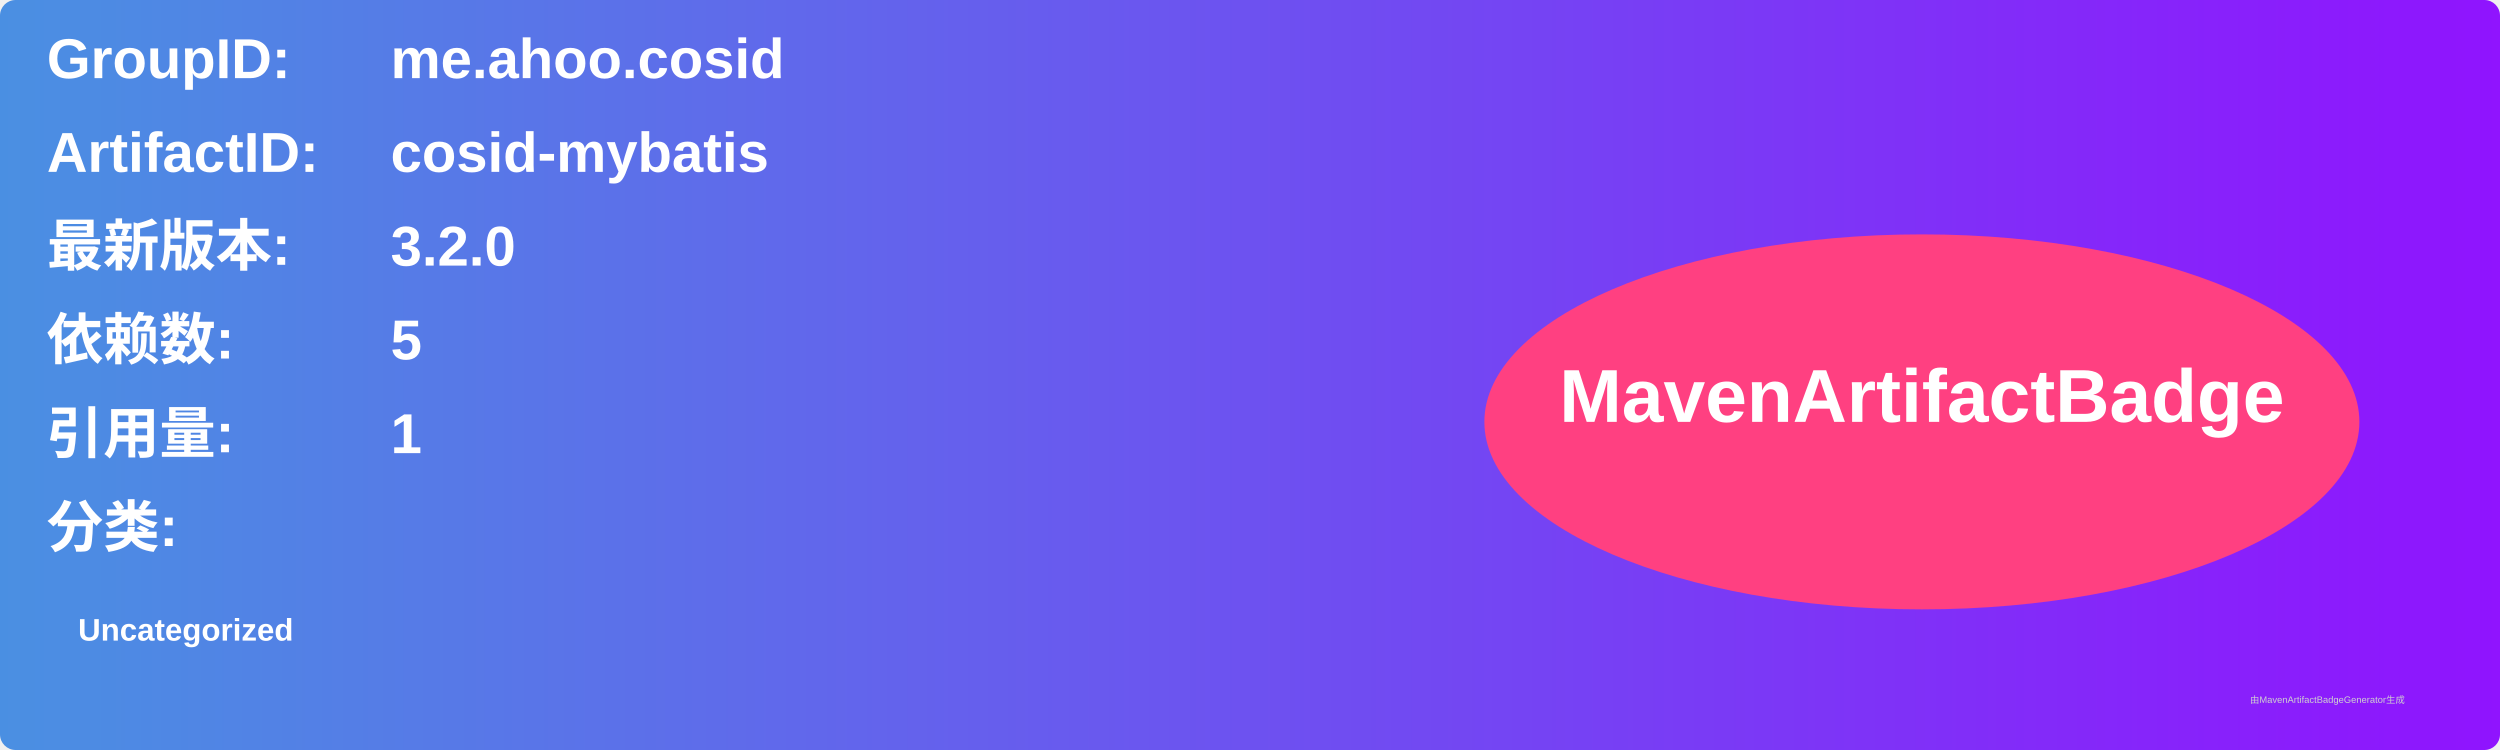
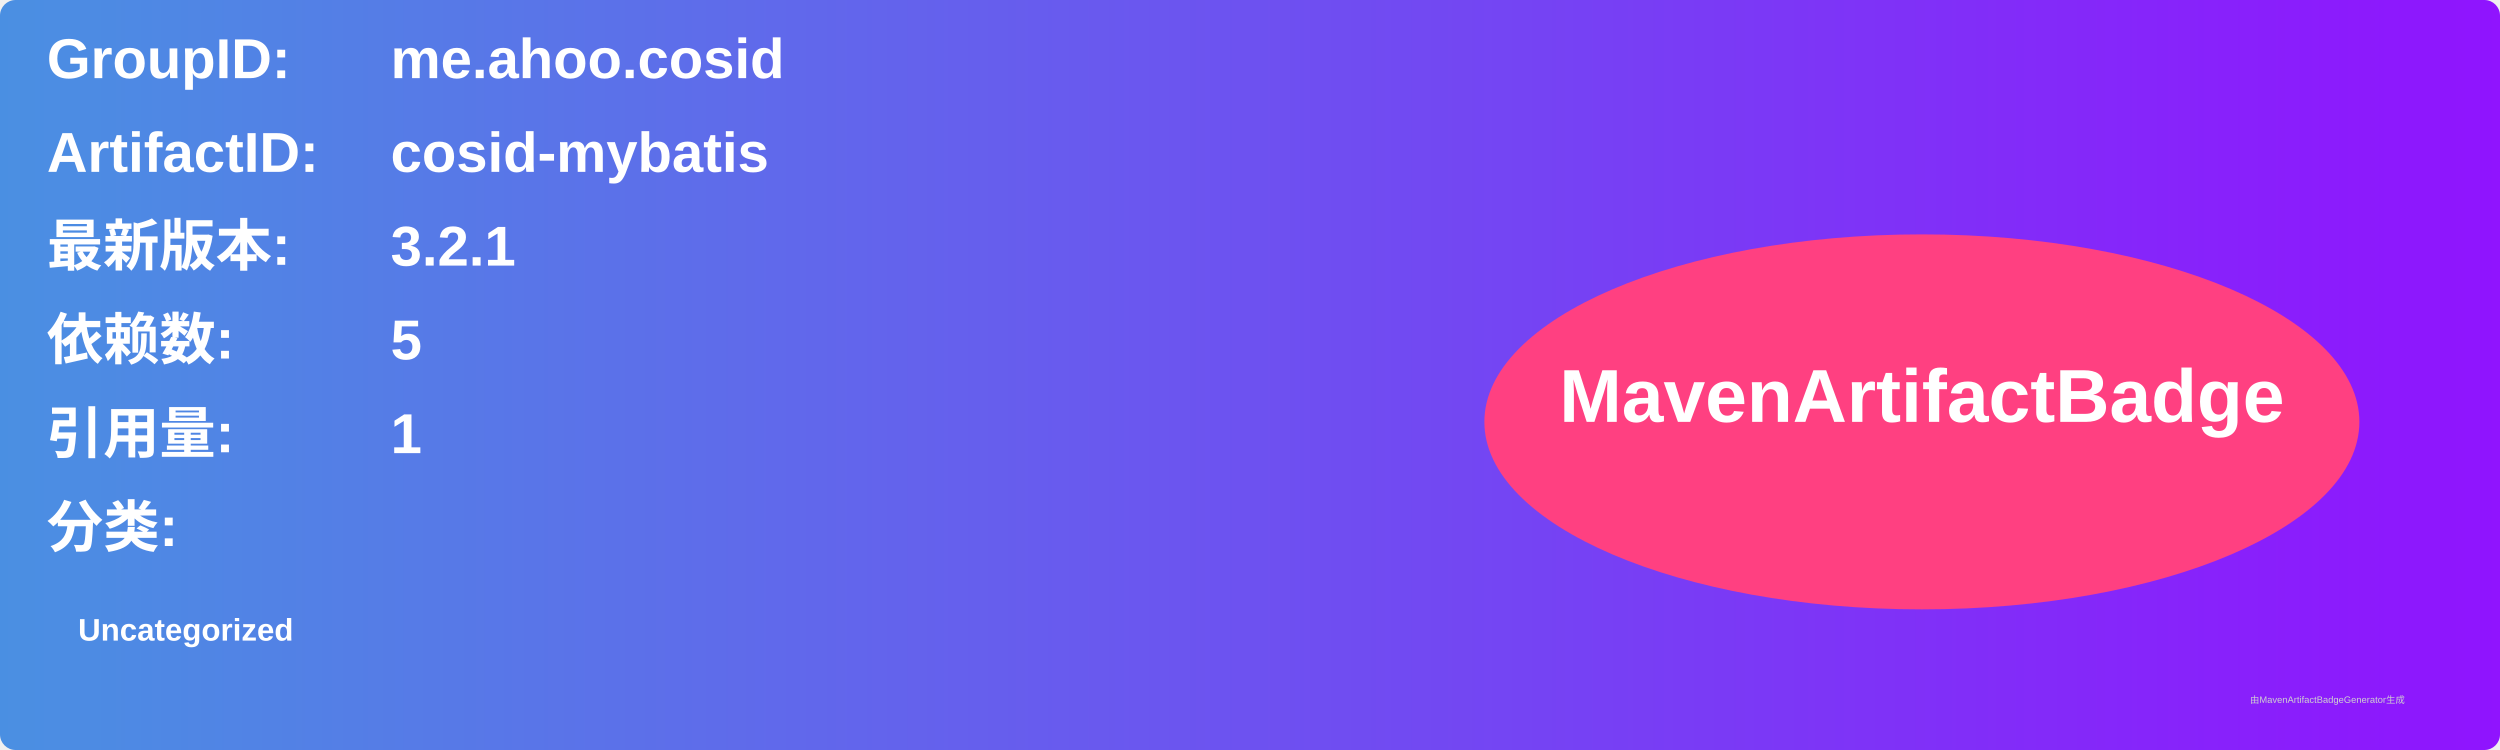
<svg xmlns="http://www.w3.org/2000/svg" width="800" height="240" viewBox="0 0 800 240">
  <linearGradient id="grad" x1="0%" y1="0%" x2="100%" y2="0%">
    <stop offset="0%" stop-color="#4a90e2" />
    <stop offset="100%" stop-color="#9013fe" />
  </linearGradient>
  <rect width="100%" height="100%" rx="5" ry="5" fill="url(#grad)" />
  <g transform="translate(15, 15)">
    <text x="0" y="10" font-family="Arial" font-size="18" fill="white" font-weight="bold" width="260">GroupID:</text>
    <text x="110" y="10" font-family="Arial" font-size="18" fill="white" font-weight="bold" width="460">me.ahoo.cosid</text>
    <text x="0" y="40" font-family="Arial" font-size="18" fill="white" font-weight="bold" width="260">ArtifactID:</text>
    <text x="110" y="40" font-family="Arial" font-size="18" fill="white" font-weight="bold" width="460">cosid-mybatis</text>
    <text x="0" y="70" font-family="Arial" font-size="18" fill="white" font-weight="bold">最新版本:</text>
    <text x="110" y="70" font-family="Arial" font-size="18" fill="white" font-weight="bold">
-       <tspan font-weight="bold">3.2.0</tspan>
+       <tspan font-weight="bold">3.2.1</tspan>
    </text>
    <text x="0" y="100" font-family="Arial" font-size="18" fill="white" font-weight="bold">依赖数: </text>
    <text x="110" y="100" font-family="Arial" font-size="18" fill="white">
      <tspan font-weight="bold">5</tspan>
    </text>
    <text x="0" y="130" font-family="Arial" font-size="18" fill="white" font-weight="bold">引用量: </text>
    <text x="110" y="130" font-family="Arial" font-size="18" fill="white">
      <tspan font-weight="bold">1</tspan>
    </text>
    <text x="0" y="160" font-family="Arial" font-size="18" fill="white" font-weight="bold">分类:</text>
    <text x="10" y="190" font-family="Arial" font-size="10" fill="white">
      <tspan font-weight="bold">Uncategorized</tspan>
    </text>
    <ellipse cx="600" cy="120" rx="140" ry="60" fill="#ff4081" />
    <text x="600" y="120" text-anchor="middle" font-family="Arial" font-size="24" fill="white" font-weight="bold">MavenArtifactBadge</text>
  </g>
  <text x="720" y="225" font-family="Arial" font-size="3" fill="#d0d0d0">由MavenArtifactBadgeGenerator生成</text>
</svg>
